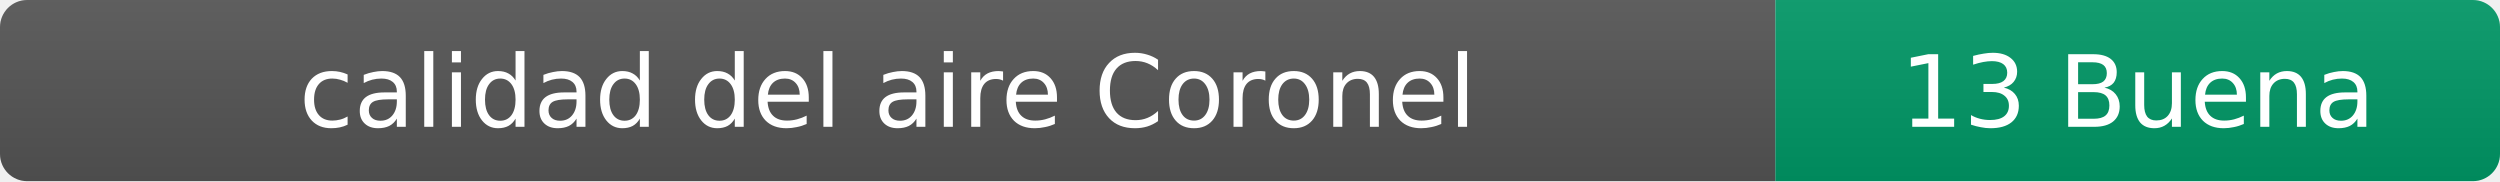
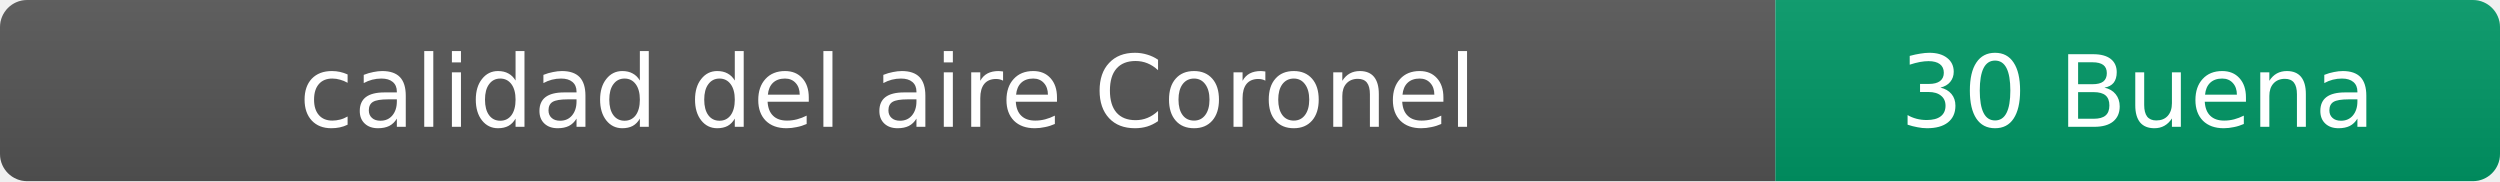
- <svg xmlns="http://www.w3.org/2000/svg" width="276" height="20" role="img" aria-label="calidad del aire: 13 Buena">
+ <svg xmlns="http://www.w3.org/2000/svg" width="276" height="20" role="img" aria-label="calidad del aire: 30 Buena">
  <linearGradient id="s" x2="0" y2="100%">
    <stop offset="0" stop-color="#bbb" stop-opacity=".1" />
    <stop offset="1" stop-opacity=".1" />
  </linearGradient>
  <clipPath id="r">
    <rect width="276" height="20" rx="3" fill="#fff" />
  </clipPath>
  <g clip-path="url(#r)">
    <rect width="196" height="20" fill="#555" />
    <rect x="196" width="80" height="20" fill="#009966" />
    <rect width="276" height="20" fill="url(#s)" />
  </g>
  <g fill="#fff" text-anchor="middle" font-family="Verdana,Geneva,DejaVu Sans,sans-serif" font-size="11">
    <text x="98" y="14">calidad del aire Coronel</text>
-     <text x="236" y="14">13 Buena</text>
+     <text x="236" y="14">30 Buena</text>
  </g>
</svg>
